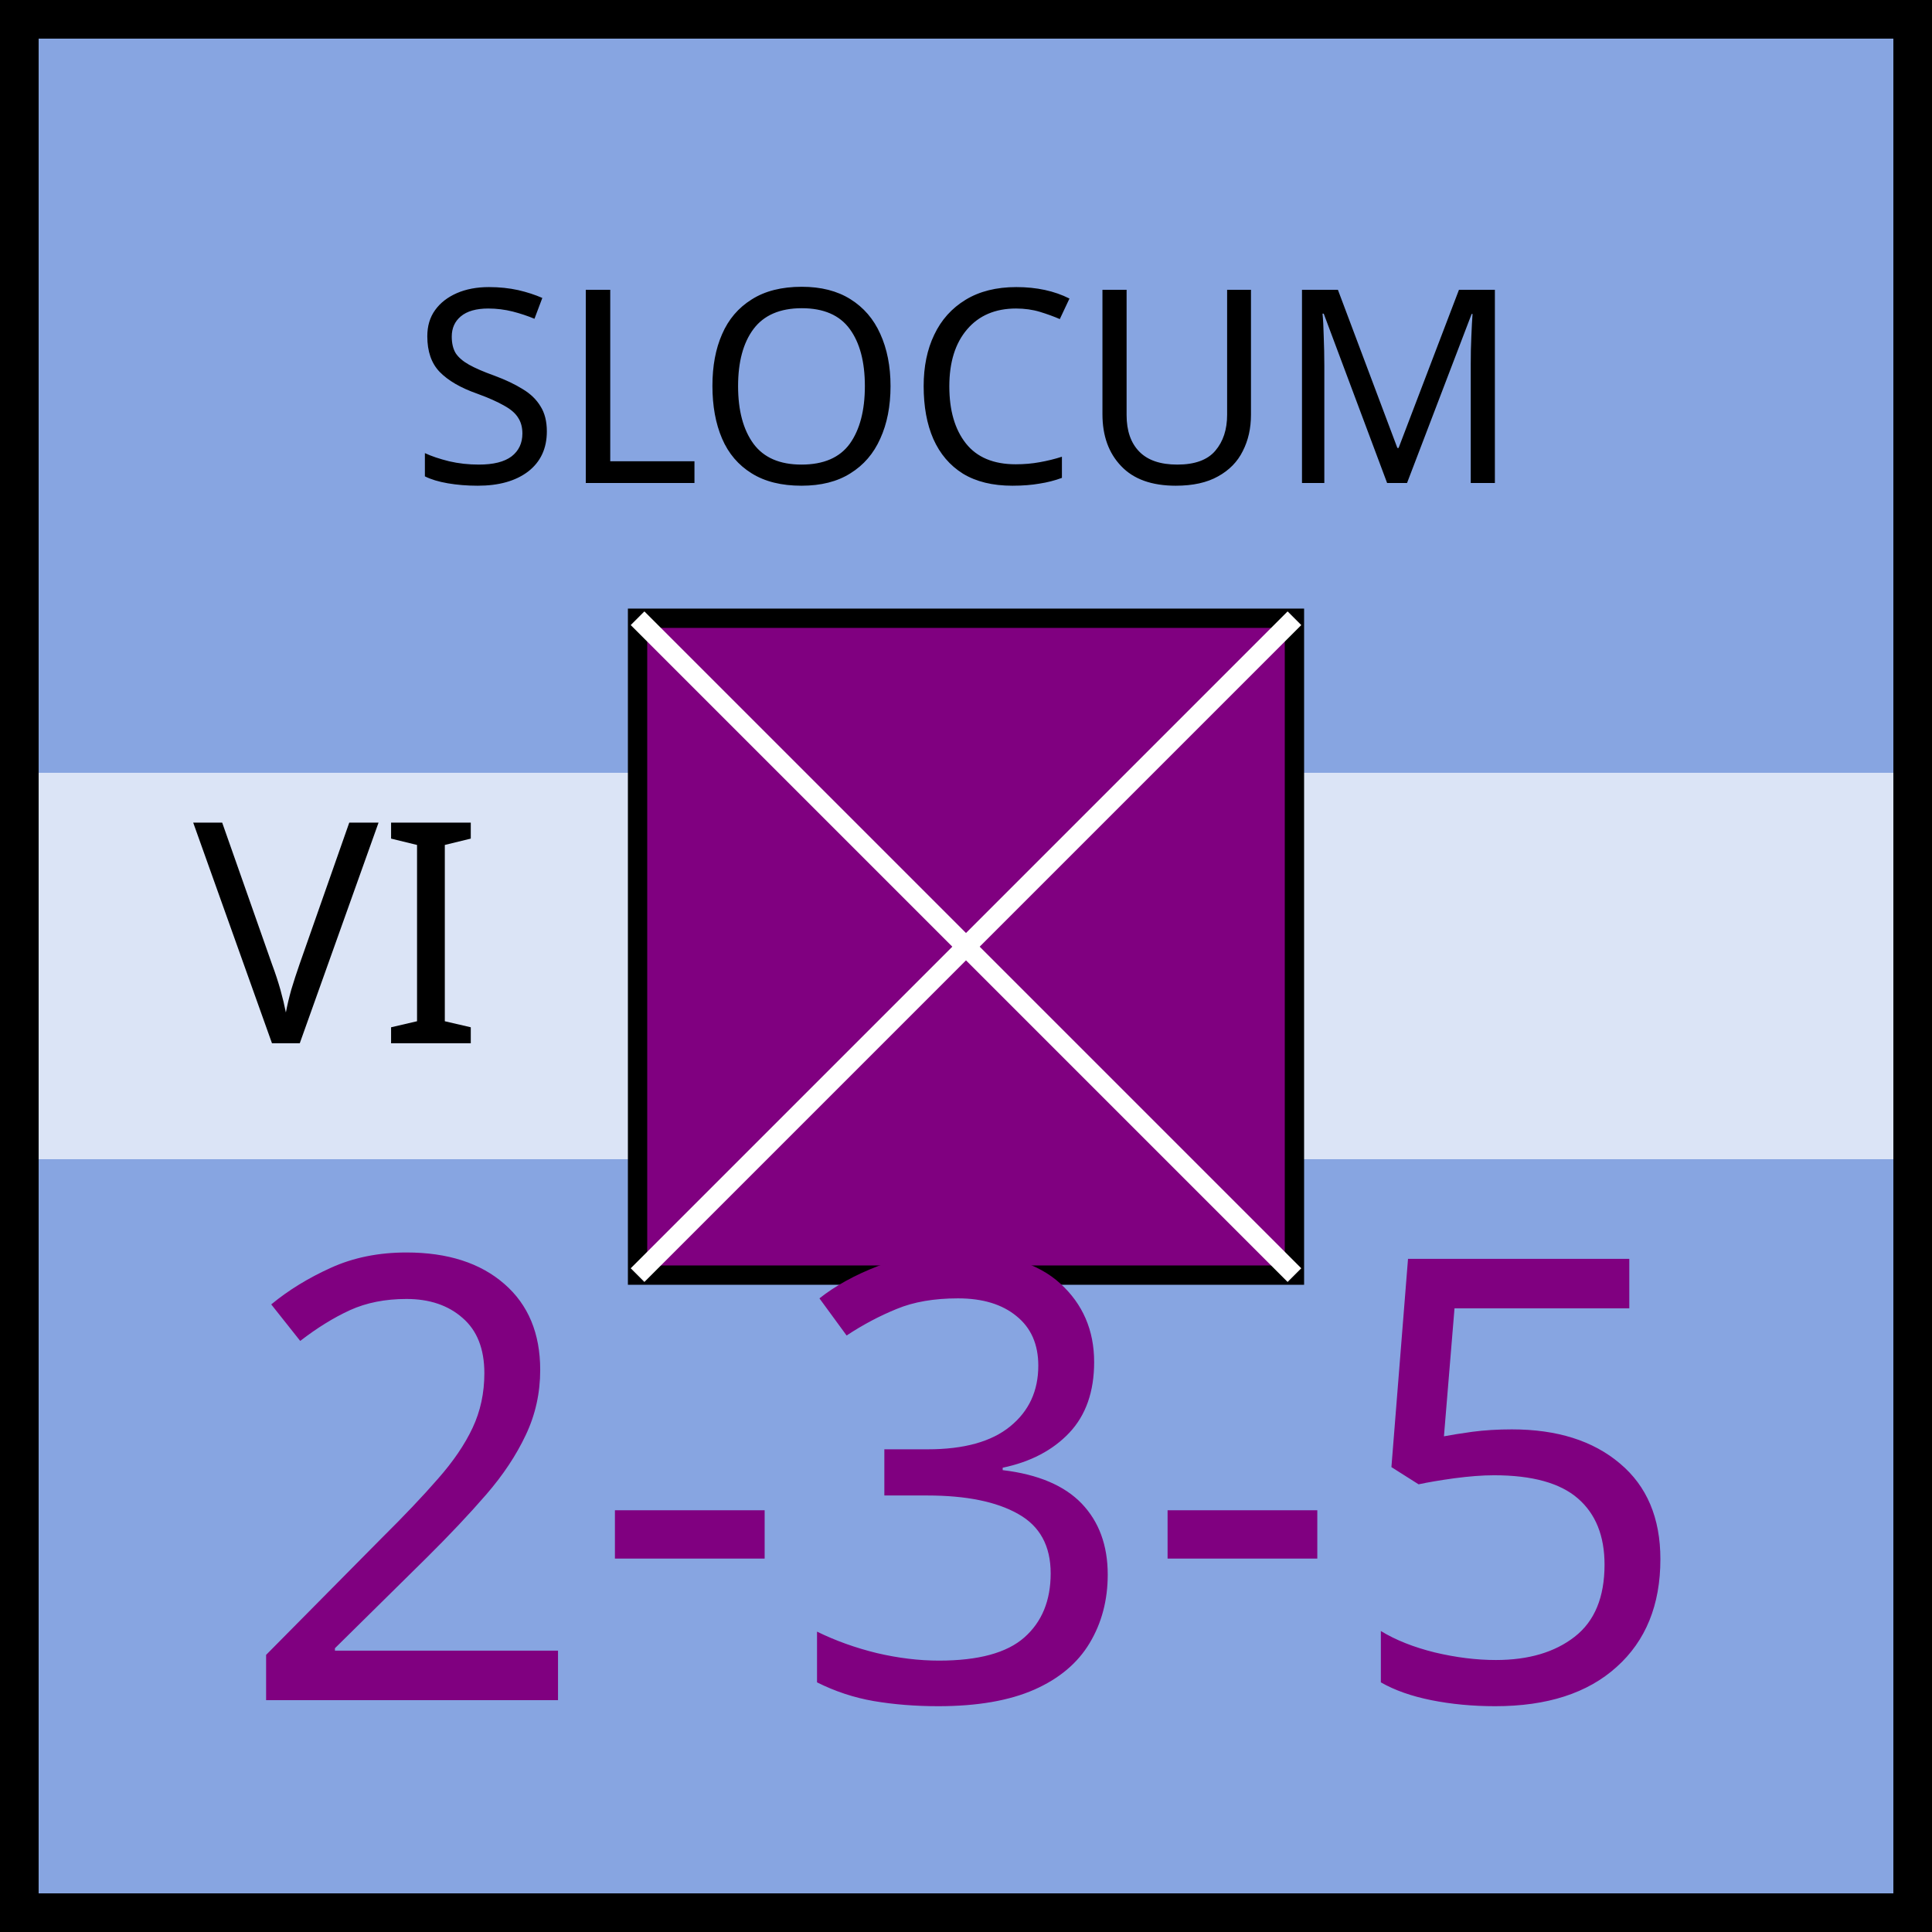
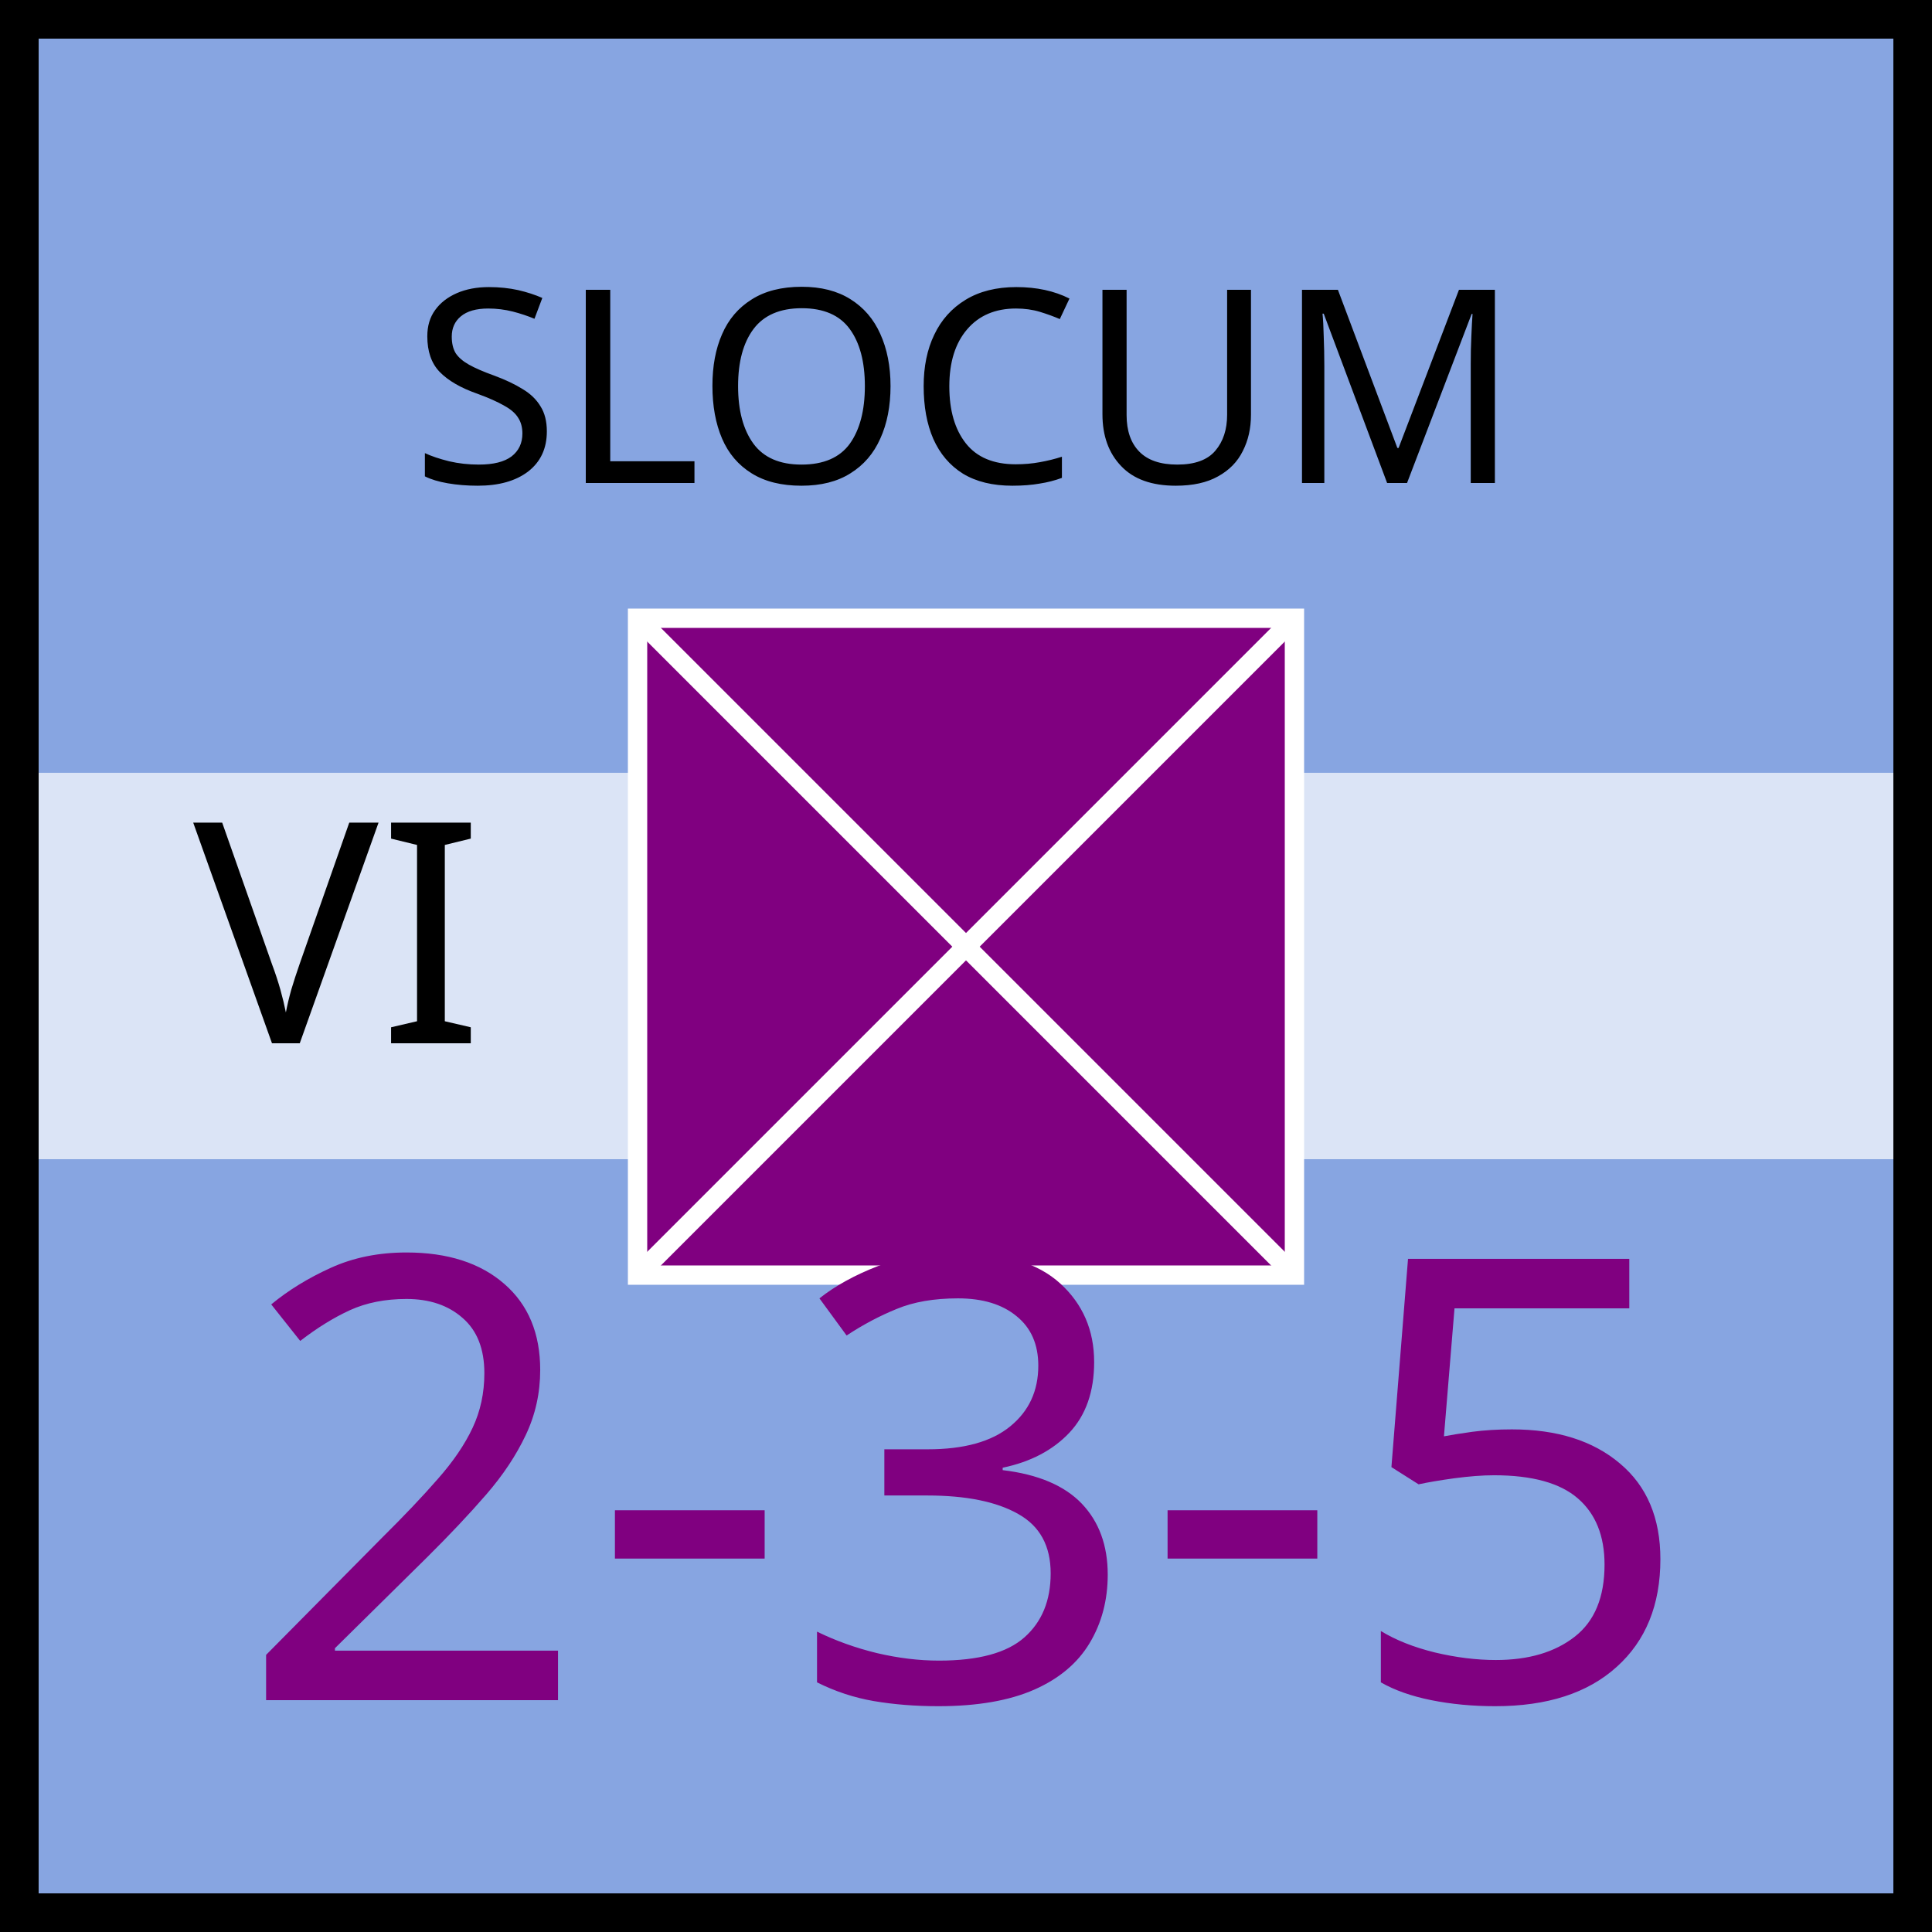
<svg xmlns="http://www.w3.org/2000/svg" xmlns:xlink="http://www.w3.org/1999/xlink" viewBox="0 0 100 100" width="100" height="100">
  <defs id="common">
    <rect id="background" width="100" height="100" fill="rgb(135,165,225)" />
    <rect id="exhausted" x="2" y="40%" height="20%" width="96" fill="white" opacity="0.7" />
    <g id="border" stroke="black" stroke-width="2">
      <line x1="0" y1="1" x2="100" y2="1" />
      <line x1="1" y1="1" x2="1" y2="100" />
      <line x1="0" y1="99" x2="100" y2="99" />
      <line x1="99" y1="1" x2="99" y2="100" />
    </g>
    <clipPath id="block">
      <use xlink:href="#background" />
    </clipPath>
  </defs>
  <g id="unit" font-family="EB Garamond">
    <use xlink:href="#background" clip-path="url(#block)" />
    <use xlink:href="#border" clip-path="url(#block)" />
    <use xlink:href="#exhausted" />
    <text x="10" y="54" font-size="16" fill="black">VI</text>
    <g id="symbol" text-anchor="middle">
      <text x="50" y="25" font-size="14" fill="black">SLOCUM</text>
-       <rect x="33" y="32" width="34" height="34" fill="purple" stroke="black" />
+       <rect x="33" y="32" width="34" height="34" fill="purple" stroke="white" />
      <line x1="33" y1="32" x2="67" y2="66" stroke="white" />
      <line x1="33" y1="66" x2="67" y2="32" stroke="white" />
    </g>
    <g id="stats" text-anchor="middle" font-size="32">
      <text x="50" y="88" fill="purple">2-3-5</text>
    </g>
  </g>
</svg>
